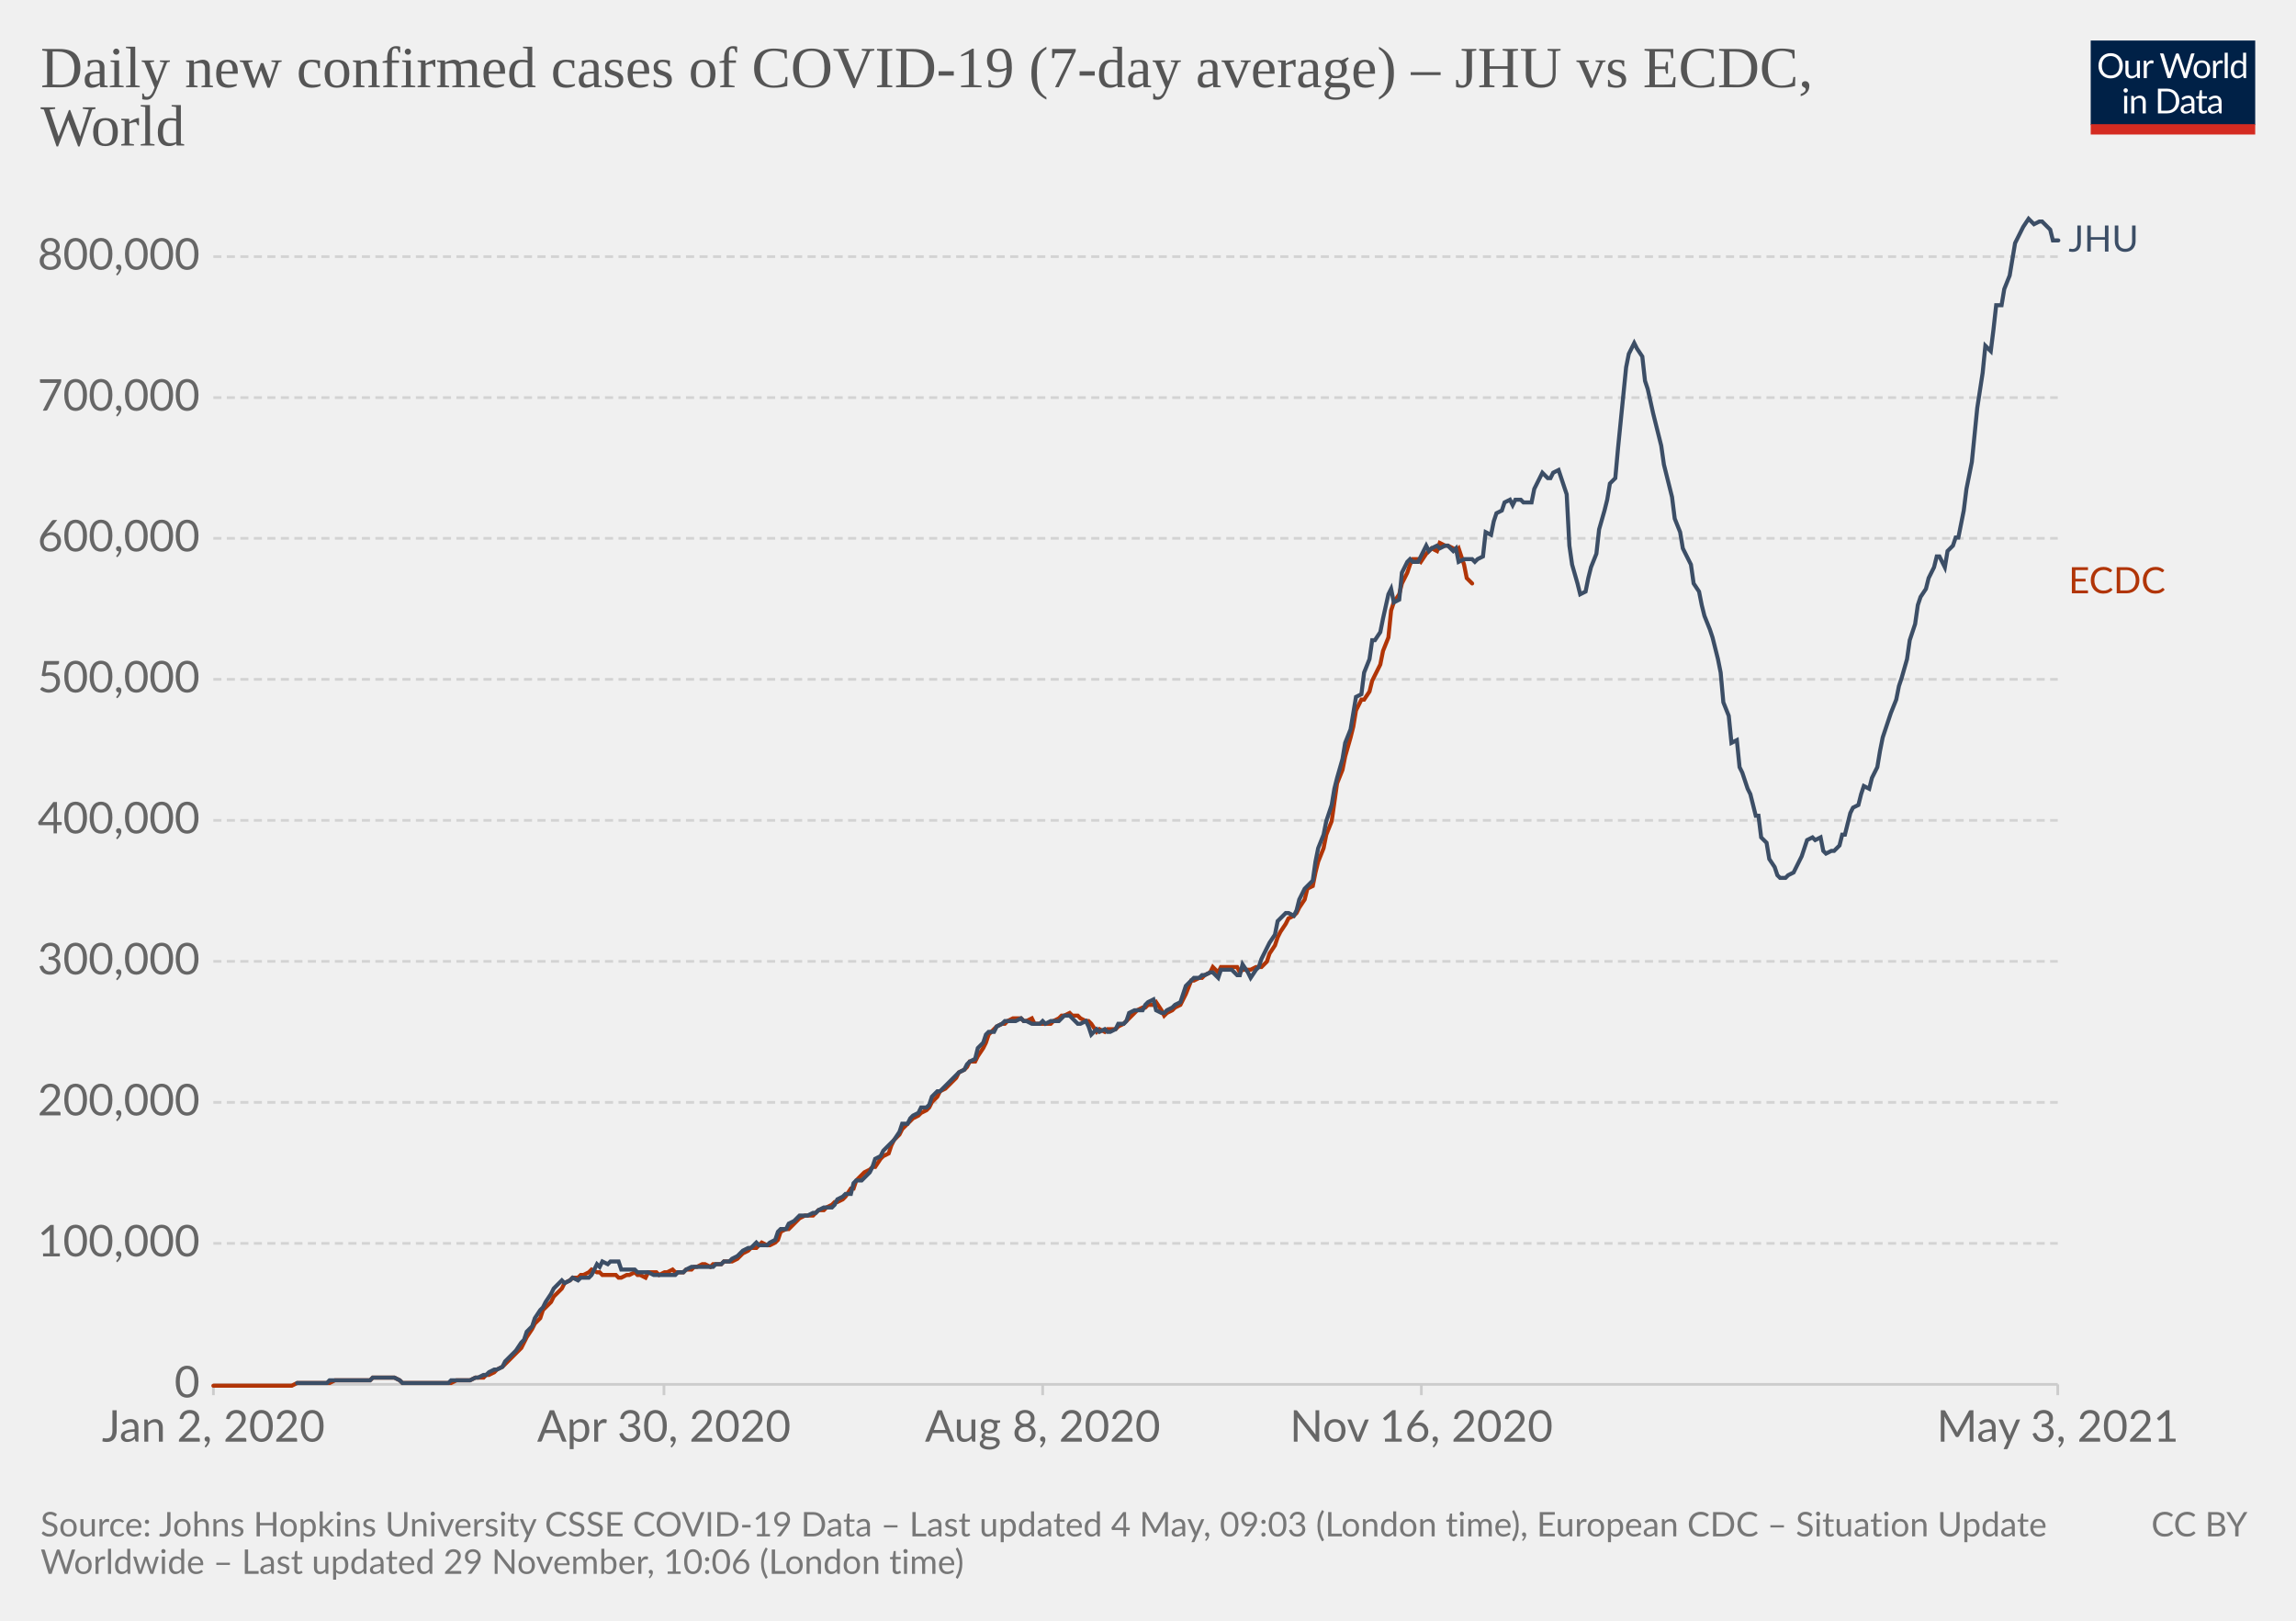
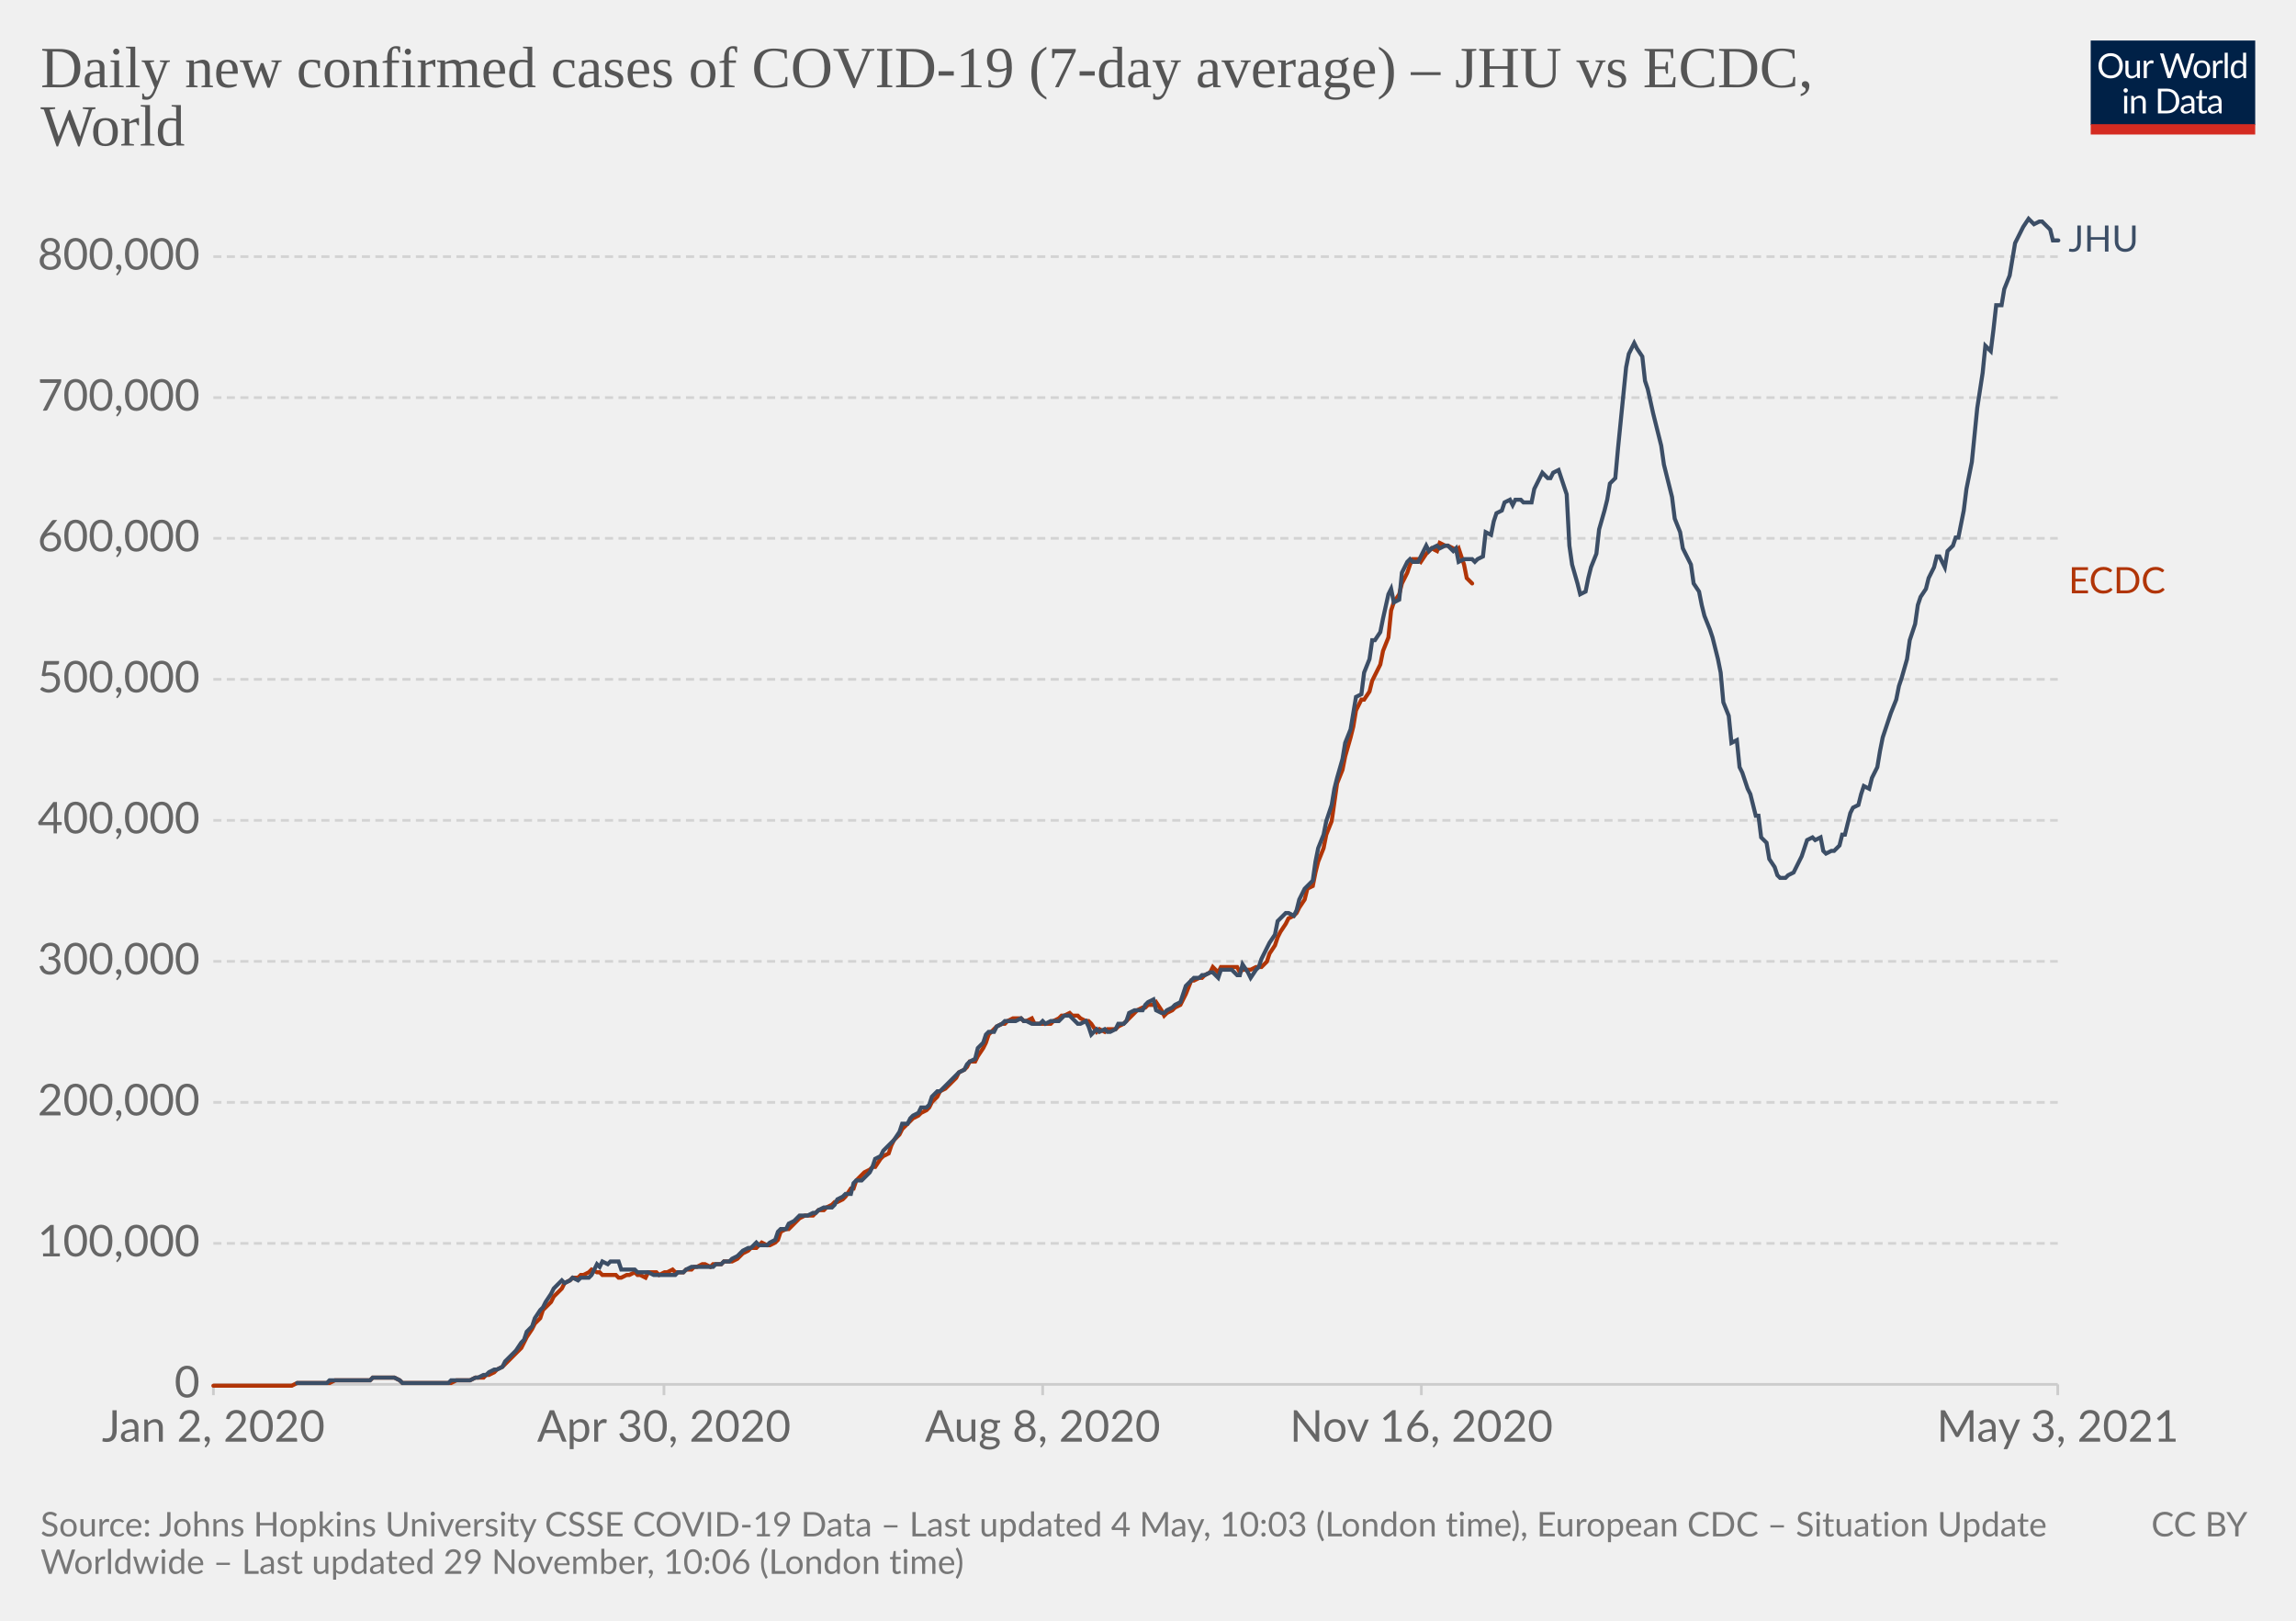
<svg xmlns="http://www.w3.org/2000/svg" version="1.1" style="background-color:#fff;-webkit-font-smoothing:antialiased" width="850" height="600" viewBox="0 0 850 600" font-family="Lato,'Helvetica Neue',Helvetica,Arial,sans-serif" font-size="18" text-rendering="optimizeLegibility">
  <g class="HeaderView">
    <g transform="matrix(.29 0 0 .29 774 15)">
      <svg className="owidLog" width="210" height="120" viewBox="0 0 210 120" fill="none">
        <g clip-path="url(#clip0)">
          <path d="M0 0h210v107.89H0V0z" fill="#002147" />
          <path d="M40.98 32.25c0 2.36-.38 4.53-1.12 6.51a14.26 14.26 0 01-8.1 8.4c-1.9.78-4.02 1.17-6.34 1.17a16.6 16.6 0 01-6.33-1.17 14.31 14.31 0 01-8.08-8.4 18.29 18.29 0 01-1.12-6.51c0-2.36.38-4.53 1.12-6.5.75-1.97 1.8-3.67 3.17-5.1a14.32 14.32 0 014.9-3.34c1.92-.8 4.03-1.19 6.34-1.19 2.32 0 4.43.4 6.34 1.19 1.92.8 3.56 1.9 4.93 3.34a14.87 14.87 0 013.17 5.1 18.1 18.1 0 011.12 6.5zm-4.38 0c0-1.94-.26-3.68-.8-5.22a10.91 10.91 0 00-2.24-3.89 9.68 9.68 0 00-3.52-2.46 11.95 11.95 0 00-4.62-.86c-1.68 0-3.21.28-4.6.86a9.88 9.88 0 00-3.54 2.46 10.91 10.91 0 00-2.24 3.9c-.53 1.53-.8 3.27-.8 5.2 0 1.94.27 3.68.8 5.22a11.17 11.17 0 002.24 3.9 10.01 10.01 0 003.55 2.44c1.38.56 2.9.83 4.6.83s3.24-.27 4.61-.83a9.8 9.8 0 003.52-2.44 11.17 11.17 0 002.25-3.9c.53-1.54.8-3.28.8-5.21zm26.22-6.54V48H60.5c-.56 0-.9-.27-1.05-.81l-.31-2.4a12.45 12.45 0 01-3.26 2.6c-1.2.64-2.58.96-4.13.96-1.22 0-2.3-.2-3.24-.6a6.52 6.52 0 01-2.33-1.7 7.37 7.37 0 01-1.43-2.67c-.3-1.04-.46-2.2-.46-3.45V25.7h3.91v14.22c0 1.68.38 2.99 1.15 3.91.77.93 1.96 1.39 3.54 1.39 1.16 0 2.24-.27 3.23-.82a10.42 10.42 0 002.8-2.28V25.7h3.91zm8.61 4.47a9.94 9.94 0 012.6-3.56 5.64 5.64 0 013.76-1.3c.47 0 .92.05 1.34.15.44.1.83.27 1.17.49l-.3 2.92c-.09.37-.3.55-.66.55-.2 0-.5-.04-.9-.13a6.21 6.21 0 00-3.24.18 4.23 4.23 0 00-1.47.92c-.42.4-.81.9-1.17 1.5-.33.58-.64 1.26-.92 2.02V48H67.7V25.71h2.25c.42 0 .72.08.88.25.16.16.27.44.33.83l.26 3.39zm61.16-13.7L122.75 48h-3.82l-7.99-24.05a21.95 21.95 0 01-.42-1.58 38.36 38.36 0 01-.44 1.58L102.05 48h-3.83L88.4 16.47h3.54c.38 0 .7.1.95.29.26.2.43.43.5.73l6.52 21.9.28 1.28.29 1.46.3-1.46.38-1.27 7.41-21.91c.1-.25.26-.48.51-.69.27-.22.58-.33.95-.33h1.23c.38 0 .69.1.92.29a1.77 1.77 0 01.53.73l7.4 21.9a28.4 28.4 0 01.68 2.62 29.52 29.52 0 01.52-2.61l6.54-21.91a1.31 1.31 0 01.48-.7c.27-.21.58-.32.95-.32h3.32zm9.35 8.88c1.63 0 3.1.27 4.4.82a9.43 9.43 0 015.46 5.94c.5 1.4.74 2.98.74 4.73 0 1.76-.25 3.34-.74 4.75a9.43 9.43 0 01-5.46 5.92c-1.3.52-2.77.79-4.4.79-1.64 0-3.12-.27-4.44-.8a9.42 9.42 0 01-3.35-2.3c-.92-1-1.63-2.2-2.13-3.61-.49-1.41-.73-3-.73-4.75s.24-3.33.73-4.73c.5-1.43 1.2-2.64 2.13-3.63a9.4 9.4 0 013.35-2.31c1.32-.55 2.8-.82 4.44-.82zm0 19.89c2.2 0 3.84-.73 4.93-2.2 1.08-1.48 1.63-3.54 1.63-6.18 0-2.66-.55-4.72-1.63-6.2-1.09-1.49-2.73-2.23-4.93-2.23-1.12 0-2.09.2-2.93.57a5.71 5.71 0 00-2.06 1.65 7.5 7.5 0 00-1.24 2.67c-.26 1.04-.4 2.22-.4 3.54 0 2.64.55 4.7 1.64 6.18 1.1 1.47 2.76 2.2 4.99 2.2zm17.97-15.07a9.94 9.94 0 012.6-3.56 5.64 5.64 0 013.76-1.3c.47 0 .91.05 1.34.15.44.1.83.27 1.16.49l-.28 2.92c-.09.37-.31.55-.66.55-.2 0-.5-.04-.9-.13a6.2 6.2 0 00-3.24.18 4.23 4.23 0 00-1.47.92c-.43.4-.82.9-1.17 1.5a13.1 13.1 0 00-.92 2.02V48h-3.94V25.71h2.24c.43 0 .72.08.88.25.17.16.28.44.33.83l.27 3.39zm15.04-14.59V48h-3.92V15.6h3.92zm19.55 15.43a6.22 6.22 0 00-2.38-2.05 6.7 6.7 0 00-2.86-.6c-2.07 0-3.66.75-4.77 2.23-1.12 1.48-1.68 3.6-1.68 6.33 0 1.46.13 2.7.38 3.74a7.29 7.29 0 001.1 2.56 4.35 4.35 0 001.78 1.45c.7.3 1.5.46 2.4.46 1.29 0 2.41-.3 3.36-.88a9.6 9.6 0 002.67-2.49V31.02zm3.91-15.43V48h-2.33c-.56 0-.9-.27-1.06-.81l-.35-2.71a12.13 12.13 0 01-3.25 2.77 8.28 8.28 0 01-4.23 1.06 7.31 7.31 0 01-6.14-2.9c-.73-.96-1.3-2.15-1.69-3.57a18.35 18.35 0 01.07-9.48 11.29 11.29 0 011.89-3.7 8.7 8.7 0 017.06-3.34 7.96 7.96 0 016.12 2.62V15.59h3.91zM46.61 70.71V93H42.7V70.71h3.91zm.84-7c0 .39-.08.75-.24 1.09a2.81 2.81 0 01-1.52 1.47 2.67 2.67 0 01-2.16 0 2.9 2.9 0 01-1.45-1.47 2.67 2.67 0 010-2.16c.15-.35.35-.65.6-.9.25-.27.53-.47.85-.62a2.67 2.67 0 012.16 0c.35.15.65.35.9.62.27.25.47.55.62.9.16.34.24.7.24 1.08zm7.97 10.24c.49-.54 1-1.04 1.54-1.48a9.85 9.85 0 013.66-1.84 8.96 8.96 0 015.43.35c.94.4 1.72.97 2.33 1.71a7.36 7.36 0 011.43 2.67c.32 1.04.49 2.19.49 3.45V93h-3.94V78.81c0-1.69-.4-3-1.17-3.92-.76-.93-1.93-1.4-3.5-1.4a6.6 6.6 0 00-3.25.83c-1 .56-1.92 1.31-2.77 2.27V93h-3.94V70.71h2.35c.56 0 .9.28 1.04.82l.3 2.42zm57.7 3.3c0 2.36-.37 4.5-1.11 6.44a14.3 14.3 0 01-3.17 4.98 14.1 14.1 0 01-4.93 3.2c-1.9.76-4.02 1.13-6.33 1.13H85.8V61.47h11.77c2.31 0 4.42.39 6.33 1.15a13.8 13.8 0 018.1 8.18 17.75 17.75 0 011.12 6.45zm-4.37 0c0-1.94-.26-3.67-.8-5.2a10.94 10.94 0 00-2.23-3.87 9.57 9.57 0 00-3.53-2.42 12.23 12.23 0 00-4.61-.83h-7.5v24.62h7.5c1.7 0 3.24-.28 4.61-.84a9.7 9.7 0 003.53-2.4 10.94 10.94 0 002.24-3.87c.53-1.53.8-3.26.8-5.2zm19.8 5.72c-1.8.06-3.34.2-4.62.44-1.26.22-2.3.51-3.1.88-.8.36-1.37.8-1.74 1.3-.35.5-.53 1.05-.53 1.67 0 .58.1 1.1.3 1.52a3 3 0 00.76 1.05c.34.27.73.46 1.17.6a6.13 6.13 0 001.45.17 7.28 7.28 0 003.5-.81 11.95 11.95 0 002.82-2.2v-4.62zm-12.65-9.11a12.73 12.73 0 013.98-2.66c1.43-.59 3-.88 4.73-.88 1.25 0 2.36.2 3.33.61a6.81 6.81 0 013.94 4.38c.33 1.04.5 2.19.5 3.43V93h-1.74a1.8 1.8 0 01-.88-.18c-.2-.13-.36-.38-.48-.74l-.44-2.12-1.72 1.46a9.48 9.48 0 01-3.74 1.7c-.69.15-1.46.23-2.3.23-.87 0-1.69-.12-2.45-.35a5.34 5.34 0 01-3.34-2.93 6.64 6.64 0 01-.49-2.64c0-.88.25-1.72.73-2.53a6.33 6.33 0 012.35-2.17c1.09-.63 2.5-1.15 4.25-1.54 1.75-.41 3.89-.65 6.42-.7v-1.75c0-1.73-.37-3.03-1.12-3.91-.75-.9-1.84-1.34-3.28-1.34-.97 0-1.78.12-2.44.37-.64.23-1.2.5-1.7.81l-1.23.82c-.33.23-.67.35-1 .35-.27 0-.5-.07-.69-.2a2.1 2.1 0 01-.48-.53l-.7-1.25zm27.67 19.5c-1.76 0-3.12-.5-4.07-1.48-.94-.98-1.41-2.4-1.41-4.25V74h-2.68a.9.9 0 01-.6-.2c-.16-.14-.24-.36-.24-.66v-1.56l3.65-.46.9-6.89a.9.9 0 01.29-.52.88.88 0 01.62-.22H142v7.67h6.44V74H142v13.38c0 .94.22 1.63.68 2.09.45.45 1.04.68 1.76.68a3.21 3.21 0 001.85-.53l.55-.35c.16-.12.3-.18.41-.18.2 0 .4.13.55.38l1.15 1.87a7.45 7.45 0 01-2.44 1.5 8.53 8.53 0 01-2.95.52zm19.68-10.4c-1.8.07-3.34.21-4.62.45-1.26.22-2.3.51-3.1.88-.8.36-1.37.8-1.74 1.3-.35.5-.53 1.05-.53 1.67 0 .58.1 1.1.3 1.52a2.9 2.9 0 00.76 1.05c.34.27.73.46 1.17.6a6.13 6.13 0 001.45.17 7.3 7.3 0 003.5-.81 12.04 12.04 0 002.82-2.2v-4.62zm-12.65-9.1a12.72 12.72 0 013.99-2.66c1.42-.59 3-.88 4.72-.88 1.25 0 2.36.2 3.33.61a6.81 6.81 0 013.94 4.38c.33 1.04.5 2.19.5 3.43V93h-1.74a1.8 1.8 0 01-.88-.18c-.2-.13-.36-.38-.48-.74l-.44-2.12-1.72 1.46a9.48 9.48 0 01-3.74 1.7c-.69.15-1.46.23-2.3.23-.87 0-1.69-.12-2.45-.35a5.33 5.33 0 01-3.34-2.93 6.62 6.62 0 01-.49-2.64c0-.88.25-1.72.73-2.53a6.33 6.33 0 012.35-2.17c1.09-.63 2.5-1.15 4.25-1.54a31.2 31.2 0 016.42-.7v-1.75c0-1.73-.37-3.03-1.12-3.91-.75-.9-1.84-1.34-3.28-1.34-.97 0-1.78.12-2.44.37-.64.23-1.2.5-1.7.81l-1.22.82c-.34.23-.68.35-1.02.35-.26 0-.49-.07-.68-.2a1.88 1.88 0 01-.48-.53l-.7-1.25zM40.98 32.25c0 2.36-.38 4.53-1.12 6.51a14.26 14.26 0 01-8.1 8.4c-1.9.78-4.02 1.17-6.34 1.17a16.6 16.6 0 01-6.33-1.17 14.31 14.31 0 01-8.08-8.4 18.29 18.29 0 01-1.12-6.51c0-2.36.38-4.53 1.12-6.5.75-1.97 1.8-3.67 3.17-5.1a14.32 14.32 0 014.9-3.34c1.92-.8 4.03-1.19 6.34-1.19 2.32 0 4.43.4 6.34 1.19 1.92.8 3.56 1.9 4.93 3.34a14.87 14.87 0 013.17 5.1 18.1 18.1 0 011.12 6.5zm-4.38 0c0-1.94-.26-3.68-.8-5.22a10.91 10.91 0 00-2.24-3.89 9.68 9.68 0 00-3.52-2.46 11.95 11.95 0 00-4.62-.86c-1.68 0-3.21.28-4.6.86a9.88 9.88 0 00-3.54 2.46 10.91 10.91 0 00-2.24 3.9c-.53 1.53-.8 3.27-.8 5.2 0 1.94.27 3.68.8 5.22a11.17 11.17 0 002.24 3.9 10.01 10.01 0 003.55 2.44c1.38.56 2.9.83 4.6.83s3.24-.27 4.61-.83a9.8 9.8 0 003.52-2.44 11.17 11.17 0 002.25-3.9c.53-1.54.8-3.28.8-5.21zm26.22-6.54V48H60.5c-.56 0-.9-.27-1.05-.81l-.31-2.4a12.45 12.45 0 01-3.26 2.6c-1.2.64-2.58.96-4.13.96-1.22 0-2.3-.2-3.24-.6a6.52 6.52 0 01-2.33-1.7 7.37 7.37 0 01-1.43-2.67c-.3-1.04-.46-2.2-.46-3.45V25.7h3.91v14.22c0 1.68.38 2.99 1.15 3.91.77.93 1.96 1.39 3.54 1.39 1.16 0 2.24-.27 3.23-.82a10.42 10.42 0 002.8-2.28V25.7h3.91zm8.61 4.47a9.94 9.94 0 012.6-3.56 5.64 5.64 0 013.76-1.3c.47 0 .92.05 1.34.15.44.1.83.27 1.17.49l-.3 2.92c-.09.37-.3.55-.66.55-.2 0-.5-.04-.9-.13a6.21 6.21 0 00-3.24.18 4.23 4.23 0 00-1.47.92c-.42.4-.81.9-1.17 1.5-.33.58-.64 1.26-.92 2.02V48H67.7V25.71h2.25c.42 0 .72.08.88.25.16.16.27.44.33.83l.26 3.39zm61.16-13.7L122.75 48h-3.82l-7.99-24.05a21.95 21.95 0 01-.42-1.58 38.36 38.36 0 01-.44 1.58L102.05 48h-3.83L88.4 16.47h3.54c.38 0 .7.1.95.29.26.2.43.43.5.73l6.52 21.9.28 1.28.29 1.46.3-1.46.38-1.27 7.41-21.91c.1-.25.26-.48.51-.69.27-.22.58-.33.95-.33h1.23c.38 0 .69.1.92.29a1.77 1.77 0 01.53.73l7.4 21.9a28.4 28.4 0 01.68 2.62 29.52 29.52 0 01.52-2.61l6.54-21.91a1.31 1.31 0 01.48-.7c.27-.21.58-.32.95-.32h3.32zm9.35 8.88c1.63 0 3.1.27 4.4.82a9.43 9.43 0 015.46 5.94c.5 1.4.74 2.98.74 4.73 0 1.76-.25 3.34-.74 4.75a9.43 9.43 0 01-5.46 5.92c-1.3.52-2.77.79-4.4.79-1.64 0-3.12-.27-4.44-.8a9.42 9.42 0 01-3.35-2.3c-.92-1-1.63-2.2-2.13-3.61-.49-1.41-.73-3-.73-4.75s.24-3.33.73-4.73c.5-1.43 1.2-2.64 2.13-3.63a9.4 9.4 0 013.35-2.31c1.32-.55 2.8-.82 4.44-.82zm0 19.89c2.2 0 3.84-.73 4.93-2.2 1.08-1.48 1.63-3.54 1.63-6.18 0-2.66-.55-4.72-1.63-6.2-1.09-1.49-2.73-2.23-4.93-2.23-1.12 0-2.09.2-2.93.57a5.71 5.71 0 00-2.06 1.65 7.5 7.5 0 00-1.24 2.67c-.26 1.04-.4 2.22-.4 3.54 0 2.64.55 4.7 1.64 6.18 1.1 1.47 2.76 2.2 4.99 2.2zm17.97-15.07a9.94 9.94 0 012.6-3.56 5.64 5.64 0 013.76-1.3c.47 0 .91.05 1.34.15.44.1.83.27 1.16.49l-.28 2.92c-.09.37-.31.55-.66.55-.2 0-.5-.04-.9-.13a6.2 6.2 0 00-3.24.18 4.23 4.23 0 00-1.47.92c-.43.4-.82.9-1.17 1.5a13.1 13.1 0 00-.92 2.02V48h-3.94V25.71h2.24c.43 0 .72.08.88.25.17.16.28.44.33.83l.27 3.39zm15.04-14.59V48h-3.92V15.6h3.92zm19.55 15.43a6.22 6.22 0 00-2.38-2.05 6.7 6.7 0 00-2.86-.6c-2.07 0-3.66.75-4.77 2.23-1.12 1.48-1.68 3.6-1.68 6.33 0 1.46.13 2.7.38 3.74a7.29 7.29 0 001.1 2.56 4.35 4.35 0 001.78 1.45c.7.3 1.5.46 2.4.46 1.29 0 2.41-.3 3.36-.88a9.6 9.6 0 002.67-2.49V31.02zm3.91-15.43V48h-2.33c-.56 0-.9-.27-1.06-.81l-.35-2.71a12.13 12.13 0 01-3.25 2.77 8.28 8.28 0 01-4.23 1.06 7.31 7.31 0 01-6.14-2.9c-.73-.96-1.3-2.15-1.69-3.57a18.35 18.35 0 01.07-9.48 11.29 11.29 0 011.89-3.7 8.7 8.7 0 017.06-3.34 7.96 7.96 0 016.12 2.62V15.59h3.91zM46.61 70.71V93H42.7V70.71h3.91zm.84-7c0 .39-.08.75-.24 1.09a2.81 2.81 0 01-1.52 1.47 2.67 2.67 0 01-2.16 0 2.9 2.9 0 01-1.45-1.47 2.67 2.67 0 010-2.16c.15-.35.35-.65.6-.9.25-.27.53-.47.85-.62a2.67 2.67 0 012.16 0c.35.15.65.35.9.62.27.25.47.55.62.9.16.34.24.7.24 1.08zm7.97 10.24c.49-.54 1-1.04 1.54-1.48a9.85 9.85 0 013.66-1.84 8.96 8.96 0 015.43.35c.94.4 1.72.97 2.33 1.71a7.36 7.36 0 011.43 2.67c.32 1.04.49 2.19.49 3.45V93h-3.94V78.81c0-1.69-.4-3-1.17-3.92-.76-.93-1.93-1.4-3.5-1.4a6.6 6.6 0 00-3.25.83c-1 .56-1.92 1.31-2.77 2.27V93h-3.94V70.71h2.35c.56 0 .9.28 1.04.82l.3 2.42zm57.7 3.3c0 2.36-.37 4.5-1.11 6.44a14.3 14.3 0 01-3.17 4.98 14.1 14.1 0 01-4.93 3.2c-1.9.76-4.02 1.13-6.33 1.13H85.8V61.47h11.77c2.31 0 4.42.39 6.33 1.15a13.8 13.8 0 018.1 8.18 17.75 17.75 0 011.12 6.45zm-4.37 0c0-1.94-.26-3.67-.8-5.2a10.94 10.94 0 00-2.23-3.87 9.57 9.57 0 00-3.53-2.42 12.23 12.23 0 00-4.61-.83h-7.5v24.62h7.5c1.7 0 3.24-.28 4.61-.84a9.7 9.7 0 003.53-2.4 10.94 10.94 0 002.24-3.87c.53-1.53.8-3.26.8-5.2zm19.8 5.72c-1.8.06-3.34.2-4.62.44-1.26.22-2.3.51-3.1.88-.8.36-1.37.8-1.74 1.3-.35.5-.53 1.05-.53 1.67 0 .58.1 1.1.3 1.52a3 3 0 00.76 1.05c.34.27.73.46 1.17.6a6.13 6.13 0 001.45.17 7.28 7.28 0 003.5-.81 11.95 11.95 0 002.82-2.2v-4.62zm-12.65-9.11a12.73 12.73 0 013.98-2.66c1.43-.59 3-.88 4.73-.88 1.25 0 2.36.2 3.33.61a6.81 6.81 0 013.94 4.38c.33 1.04.5 2.19.5 3.43V93h-1.74a1.8 1.8 0 01-.88-.18c-.2-.13-.36-.38-.48-.74l-.44-2.12-1.72 1.46a9.48 9.48 0 01-3.74 1.7c-.69.15-1.46.23-2.3.23-.87 0-1.69-.12-2.45-.35a5.34 5.34 0 01-3.34-2.93 6.64 6.64 0 01-.49-2.64c0-.88.25-1.72.73-2.53a6.33 6.33 0 012.35-2.17c1.09-.63 2.5-1.15 4.25-1.54 1.75-.41 3.89-.65 6.42-.7v-1.75c0-1.73-.37-3.03-1.12-3.91-.75-.9-1.84-1.34-3.28-1.34-.97 0-1.78.12-2.44.37-.64.23-1.2.5-1.7.81l-1.23.82c-.33.23-.67.35-1 .35-.27 0-.5-.07-.69-.2a2.1 2.1 0 01-.48-.53l-.7-1.25zm27.67 19.5c-1.76 0-3.12-.5-4.07-1.48-.94-.98-1.41-2.4-1.41-4.25V74h-2.68a.9.9 0 01-.6-.2c-.16-.14-.24-.36-.24-.66v-1.56l3.65-.46.9-6.89a.9.9 0 01.29-.52.88.88 0 01.62-.22H142v7.67h6.44V74H142v13.38c0 .94.22 1.63.68 2.09.45.45 1.04.68 1.76.68a3.21 3.21 0 001.85-.53l.55-.35c.16-.12.3-.18.41-.18.2 0 .4.13.55.38l1.15 1.87a7.45 7.45 0 01-2.44 1.5 8.53 8.53 0 01-2.95.52zm19.68-10.4c-1.8.07-3.34.21-4.62.45-1.26.22-2.3.51-3.1.88-.8.36-1.37.8-1.74 1.3-.35.5-.53 1.05-.53 1.67 0 .58.1 1.1.3 1.52a2.9 2.9 0 00.76 1.05c.34.27.73.46 1.17.6a6.13 6.13 0 001.45.17 7.3 7.3 0 003.5-.81 12.04 12.04 0 002.82-2.2v-4.62zm-12.65-9.1a12.72 12.72 0 013.99-2.66c1.42-.59 3-.88 4.72-.88 1.25 0 2.36.2 3.33.61a6.81 6.81 0 013.94 4.38c.33 1.04.5 2.19.5 3.43V93h-1.74a1.8 1.8 0 01-.88-.18c-.2-.13-.36-.38-.48-.74l-.44-2.12-1.72 1.46a9.48 9.48 0 01-3.74 1.7c-.69.15-1.46.23-2.3.23-.87 0-1.69-.12-2.45-.35a5.33 5.33 0 01-3.34-2.93 6.62 6.62 0 01-.49-2.64c0-.88.25-1.72.73-2.53a6.33 6.33 0 012.35-2.17c1.09-.63 2.5-1.15 4.25-1.54a31.2 31.2 0 016.42-.7v-1.75c0-1.73-.37-3.03-1.12-3.91-.75-.9-1.84-1.34-3.28-1.34-.97 0-1.78.12-2.44.37-.64.23-1.2.5-1.7.81l-1.22.82c-.34.23-.68.35-1.02.35-.26 0-.49-.07-.68-.2a1.88 1.88 0 01-.48-.53l-.7-1.25zM40.98 32.25c0 2.36-.38 4.53-1.12 6.51a14.26 14.26 0 01-8.1 8.4c-1.9.78-4.02 1.17-6.34 1.17a16.6 16.6 0 01-6.33-1.17 14.31 14.31 0 01-8.08-8.4 18.29 18.29 0 01-1.12-6.51c0-2.36.38-4.53 1.12-6.5.75-1.97 1.8-3.67 3.17-5.1a14.32 14.32 0 014.9-3.34c1.92-.8 4.03-1.19 6.34-1.19 2.32 0 4.43.4 6.34 1.19 1.92.8 3.56 1.9 4.93 3.34a14.87 14.87 0 013.17 5.1 18.1 18.1 0 011.12 6.5zm-4.38 0c0-1.94-.26-3.68-.8-5.22a10.91 10.91 0 00-2.24-3.89 9.68 9.68 0 00-3.52-2.46 11.95 11.95 0 00-4.62-.86c-1.68 0-3.21.28-4.6.86a9.88 9.88 0 00-3.54 2.46 10.91 10.91 0 00-2.24 3.9c-.53 1.53-.8 3.27-.8 5.2 0 1.94.27 3.68.8 5.22a11.17 11.17 0 002.24 3.9 10.01 10.01 0 003.55 2.44c1.38.56 2.9.83 4.6.83s3.24-.27 4.61-.83a9.8 9.8 0 003.52-2.44 11.17 11.17 0 002.25-3.9c.53-1.54.8-3.28.8-5.21zm26.22-6.54V48H60.5c-.56 0-.9-.27-1.05-.81l-.31-2.4a12.45 12.45 0 01-3.26 2.6c-1.2.64-2.58.96-4.13.96-1.22 0-2.3-.2-3.24-.6a6.52 6.52 0 01-2.33-1.7 7.37 7.37 0 01-1.43-2.67c-.3-1.04-.46-2.2-.46-3.45V25.7h3.91v14.22c0 1.68.38 2.99 1.15 3.91.77.93 1.96 1.39 3.54 1.39 1.16 0 2.24-.27 3.23-.82a10.42 10.42 0 002.8-2.28V25.7h3.91zm8.61 4.47a9.94 9.94 0 012.6-3.56 5.64 5.64 0 013.76-1.3c.47 0 .92.05 1.34.15.44.1.83.27 1.17.49l-.3 2.92c-.09.37-.3.55-.66.55-.2 0-.5-.04-.9-.13a6.21 6.21 0 00-3.24.18 4.23 4.23 0 00-1.47.92c-.42.4-.81.9-1.17 1.5-.33.58-.64 1.26-.92 2.02V48H67.7V25.71h2.25c.42 0 .72.08.88.25.16.16.27.44.33.83l.26 3.39zm61.16-13.7L122.75 48h-3.82l-7.99-24.05a21.95 21.95 0 01-.42-1.58 38.36 38.36 0 01-.44 1.58L102.05 48h-3.83L88.4 16.47h3.54c.38 0 .7.1.95.29.26.2.43.43.5.73l6.52 21.9.28 1.28.29 1.46.3-1.46.38-1.27 7.41-21.91c.1-.25.26-.48.51-.69.27-.22.58-.33.95-.33h1.23c.38 0 .69.1.92.29a1.77 1.77 0 01.53.73l7.4 21.9a28.4 28.4 0 01.68 2.62 29.52 29.52 0 01.52-2.61l6.54-21.91a1.31 1.31 0 01.48-.7c.27-.21.58-.32.95-.32h3.32zm9.35 8.88c1.63 0 3.1.27 4.4.82a9.43 9.43 0 015.46 5.94c.5 1.4.74 2.98.74 4.73 0 1.76-.25 3.34-.74 4.75a9.43 9.43 0 01-5.46 5.92c-1.3.52-2.77.79-4.4.79-1.64 0-3.12-.27-4.44-.8a9.42 9.42 0 01-3.35-2.3c-.92-1-1.63-2.2-2.13-3.61-.49-1.41-.73-3-.73-4.75s.24-3.33.73-4.73c.5-1.43 1.2-2.64 2.13-3.63a9.4 9.4 0 013.35-2.31c1.32-.55 2.8-.82 4.44-.82zm0 19.89c2.2 0 3.84-.73 4.93-2.2 1.08-1.48 1.63-3.54 1.63-6.18 0-2.66-.55-4.72-1.63-6.2-1.09-1.49-2.73-2.23-4.93-2.23-1.12 0-2.09.2-2.93.57a5.71 5.71 0 00-2.06 1.65 7.5 7.5 0 00-1.24 2.67c-.26 1.04-.4 2.22-.4 3.54 0 2.64.55 4.7 1.64 6.18 1.1 1.47 2.76 2.2 4.99 2.2zm17.97-15.07a9.94 9.94 0 012.6-3.56 5.64 5.64 0 013.76-1.3c.47 0 .91.05 1.34.15.44.1.83.27 1.16.49l-.28 2.92c-.09.37-.31.55-.66.55-.2 0-.5-.04-.9-.13a6.2 6.2 0 00-3.24.18 4.23 4.23 0 00-1.47.92c-.43.4-.82.9-1.17 1.5a13.1 13.1 0 00-.92 2.02V48h-3.94V25.71h2.24c.43 0 .72.08.88.25.17.16.28.44.33.83l.27 3.39zm15.04-14.59V48h-3.92V15.6h3.92zm19.55 15.43a6.22 6.22 0 00-2.38-2.05 6.7 6.7 0 00-2.86-.6c-2.07 0-3.66.75-4.77 2.23-1.12 1.48-1.68 3.6-1.68 6.33 0 1.46.13 2.7.38 3.74a7.29 7.29 0 001.1 2.56 4.35 4.35 0 001.78 1.45c.7.3 1.5.46 2.4.46 1.29 0 2.41-.3 3.36-.88a9.6 9.6 0 002.67-2.49V31.02zm3.91-15.43V48h-2.33c-.56 0-.9-.27-1.06-.81l-.35-2.71a12.13 12.13 0 01-3.25 2.77 8.28 8.28 0 01-4.23 1.06 7.31 7.31 0 01-6.14-2.9c-.73-.96-1.3-2.15-1.69-3.57a18.35 18.35 0 01.07-9.48 11.29 11.29 0 011.89-3.7 8.7 8.7 0 017.06-3.34 7.96 7.96 0 016.12 2.62V15.59h3.91zM46.61 70.71V93H42.7V70.71h3.91zm.84-7c0 .39-.08.75-.24 1.09a2.81 2.81 0 01-1.52 1.47 2.67 2.67 0 01-2.16 0 2.9 2.9 0 01-1.45-1.47 2.67 2.67 0 010-2.16c.15-.35.35-.65.6-.9.25-.27.53-.47.85-.62a2.67 2.67 0 012.16 0c.35.15.65.35.9.62.27.25.47.55.62.9.16.34.24.7.24 1.08zm7.97 10.24c.49-.54 1-1.04 1.54-1.48a9.85 9.85 0 013.66-1.84 8.96 8.96 0 015.43.35c.94.4 1.72.97 2.33 1.71a7.36 7.36 0 011.43 2.67c.32 1.04.49 2.19.49 3.45V93h-3.94V78.81c0-1.69-.4-3-1.17-3.92-.76-.93-1.93-1.4-3.5-1.4a6.6 6.6 0 00-3.25.83c-1 .56-1.92 1.31-2.77 2.27V93h-3.94V70.71h2.35c.56 0 .9.28 1.04.82l.3 2.42zm57.7 3.3c0 2.36-.37 4.5-1.11 6.44a14.3 14.3 0 01-3.17 4.98 14.1 14.1 0 01-4.93 3.2c-1.9.76-4.02 1.13-6.33 1.13H85.8V61.47h11.77c2.31 0 4.42.39 6.33 1.15a13.8 13.8 0 018.1 8.18 17.75 17.75 0 011.12 6.45zm-4.37 0c0-1.94-.26-3.67-.8-5.2a10.94 10.94 0 00-2.23-3.87 9.57 9.57 0 00-3.53-2.42 12.23 12.23 0 00-4.61-.83h-7.5v24.62h7.5c1.7 0 3.24-.28 4.61-.84a9.7 9.7 0 003.53-2.4 10.94 10.94 0 002.24-3.87c.53-1.53.8-3.26.8-5.2zm19.8 5.72c-1.8.06-3.34.2-4.62.44-1.26.22-2.3.51-3.1.88-.8.36-1.37.8-1.74 1.3-.35.5-.53 1.05-.53 1.67 0 .58.1 1.1.3 1.52a3 3 0 00.76 1.05c.34.27.73.46 1.17.6a6.13 6.13 0 001.45.17 7.28 7.28 0 003.5-.81 11.95 11.95 0 002.82-2.2v-4.62zm-12.65-9.11a12.73 12.73 0 013.98-2.66c1.43-.59 3-.88 4.73-.88 1.25 0 2.36.2 3.33.61a6.81 6.81 0 013.94 4.38c.33 1.04.5 2.19.5 3.43V93h-1.74a1.8 1.8 0 01-.88-.18c-.2-.13-.36-.38-.48-.74l-.44-2.12-1.72 1.46a9.48 9.48 0 01-3.74 1.7c-.69.15-1.46.23-2.3.23-.87 0-1.69-.12-2.45-.35a5.34 5.34 0 01-3.34-2.93 6.64 6.64 0 01-.49-2.64c0-.88.25-1.72.73-2.53a6.33 6.33 0 012.35-2.17c1.09-.63 2.5-1.15 4.25-1.54 1.75-.41 3.89-.65 6.42-.7v-1.75c0-1.73-.37-3.03-1.12-3.91-.75-.9-1.84-1.34-3.28-1.34-.97 0-1.78.12-2.44.37-.64.23-1.2.5-1.7.81l-1.23.82c-.33.23-.67.35-1 .35-.27 0-.5-.07-.69-.2a2.1 2.1 0 01-.48-.53l-.7-1.25zm27.67 19.5c-1.76 0-3.12-.5-4.07-1.48-.94-.98-1.41-2.4-1.41-4.25V74h-2.68a.9.9 0 01-.6-.2c-.16-.14-.24-.36-.24-.66v-1.56l3.65-.46.9-6.89a.9.9 0 01.29-.52.88.88 0 01.62-.22H142v7.67h6.44V74H142v13.38c0 .94.22 1.63.68 2.09.45.45 1.04.68 1.76.68a3.21 3.21 0 001.85-.53l.55-.35c.16-.12.3-.18.41-.18.2 0 .4.13.55.38l1.15 1.87a7.45 7.45 0 01-2.44 1.5 8.53 8.53 0 01-2.95.52zm19.68-10.4c-1.8.07-3.34.21-4.62.45-1.26.22-2.3.51-3.1.88-.8.36-1.37.8-1.74 1.3-.35.5-.53 1.05-.53 1.67 0 .58.1 1.1.3 1.52a2.9 2.9 0 00.76 1.05c.34.27.73.46 1.17.6a6.13 6.13 0 001.45.17 7.3 7.3 0 003.5-.81 12.04 12.04 0 002.82-2.2v-4.62zm-12.65-9.1a12.72 12.72 0 013.99-2.66c1.42-.59 3-.88 4.72-.88 1.25 0 2.36.2 3.33.61a6.81 6.81 0 013.94 4.38c.33 1.04.5 2.19.5 3.43V93h-1.74a1.8 1.8 0 01-.88-.18c-.2-.13-.36-.38-.48-.74l-.44-2.12-1.72 1.46a9.48 9.48 0 01-3.74 1.7c-.69.15-1.46.23-2.3.23-.87 0-1.69-.12-2.45-.35a5.33 5.33 0 01-3.34-2.93 6.62 6.62 0 01-.49-2.64c0-.88.25-1.72.73-2.53a6.33 6.33 0 012.35-2.17c1.09-.63 2.5-1.15 4.25-1.54a31.2 31.2 0 016.42-.7v-1.75c0-1.73-.37-3.03-1.12-3.91-.75-.9-1.84-1.34-3.28-1.34-.97 0-1.78.12-2.44.37-.64.23-1.2.5-1.7.81l-1.22.82c-.34.23-.68.35-1.02.35-.26 0-.49-.07-.68-.2a1.88 1.88 0 01-.48-.53l-.7-1.25z" fill="#fff" />
          <path fill="#D42B21" d="M0 106.79h210V120H0z" />
        </g>
        <defs>
          <clipPath id="clip0">
            <path fill="#fff" d="M0 0h210v120H0z" />
          </clipPath>
        </defs>
      </svg>
    </g>
    <a href="https://ourworldindata.org/grapher/daily-covid-cases-jhu-ecdc?country=~OWID_WRL" target="_blank" rel="noopener" font-family="&quot;Playfair Display&quot;,Georgia,&quot;Times New Roman&quot;,serif">
      <text font-size="21.6" x="15" y="32.3" fill="#555">
        <tspan x="15" y="32.28">Daily new confirmed cases of COVID-19 (7-day average) – JHU vs ECDC,</tspan>
        <tspan x="15" y="53.88">World</tspan>
      </text>
    </a>
  </g>
  <g class="LineChart">
    <defs>
      <clipPath id="a">
        <path d="M68.97 63.2h830v905h-830z" />
      </clipPath>
    </defs>
    <g class="DualAxisView">
      <g class="HorizontalAxis">
        <path stroke="#ccc" d="M79 512.5v4M245.8 512.5v4M386 512.5v4M526.2 512.5v4M761.8 512.5v4" />
        <text x="79" y="533.7" fill="#666" text-anchor="middle" font-size="16.2">Jan 2, 2020</text>
        <text x="245.8" y="533.7" fill="#666" text-anchor="middle" font-size="16.2">Apr 30, 2020</text>
        <text x="386" y="533.7" fill="#666" text-anchor="middle" font-size="16.2">Aug 8, 2020</text>
        <text x="526.2" y="533.7" fill="#666" text-anchor="middle" font-size="16.2">Nov 16, 2020</text>
        <text x="761.8" y="533.7" fill="#666" text-anchor="middle" font-size="16.2">May 3, 2021</text>
      </g>
      <g class="VerticalAxis" fill="#666" dominant-baseline="middle" text-anchor="end" font-size="16.2">
        <text x="73.97" y="512.5">0</text>
        <text x="73.97" y="460.3">100,000</text>
        <text x="73.97" y="408.1">200,000</text>
        <text x="73.97" y="355.9">300,000</text>
        <text x="73.97" y="303.7">400,000</text>
        <text x="73.97" y="251.5">500,000</text>
        <text x="73.97" y="199.3">600,000</text>
        <text x="73.97" y="147.2">700,000</text>
        <text x="73.97" y="95">800,000</text>
      </g>
      <g class="AxisGridLines horizontalLines">
        <path stroke="#ccc" d="M78.97 512.5h682.82" />
        <path stroke="#d3d3d3" stroke-dasharray="3,2" d="M78.97 460.3h682.82M78.97 408.1h682.82M78.97 355.9h682.82M78.97 303.7h682.82M78.97 251.5h682.82M78.97 199.3h682.82M78.97 147.2h682.82M78.97 95h682.82" />
      </g>
    </g>
    <g clip-path="url(#a)">
      <g class="LineLabels" cursor="default">
        <g class="legendMark">
          <text font-size="13.5" x="765.8" y="93.1" fill="#3C4E66">
            <tspan x="765.79" y="93.15">JHU</tspan>
          </text>
        </g>
        <g class="legendMark">
          <text font-size="13.5" x="765.8" y="219.7" fill="#B13507">
            <tspan x="765.79" y="219.65">ECDC</tspan>
          </text>
        </g>
      </g>
      <g class="Lines">
        <g>
          <path stroke-linecap="round" stroke="#ddd" d="M79 513h29l2-1h12l2-1h13l1-1h8l2 1 1 1h18l2-1h5l2-1h3l1-1h1l2-1 1-1 2-1 1-1 1-1 2-2 1-1 2-2 1-2 1-2 2-3 1-2 2-2 1-3 1-1 2-2 1-2 2-2 1-1 1-2 2-1 1-1h2l1-1h1l2-1 1-1 2 1h1l1 1h5l1 1h1l2-1h1l2-1 1 1h1l2 1 1-2h3l1 1 2-1h1l2-1 1 1h3l1-1h2l1-1h1l2-1h1l2 1 1-1h3l1-1h3l2-1 1-1 1-1 2-1 1-1h2l1-1 1-1 2 1h1l2-1 1-1 1-3 2-1h1l2-2 1-1 1-1 2-1h3l1-1 1-1h2l1-1 2-1 1-1h1l2-1 1-1 2-3h1l1-3 2-2 1-1 2-1 1-1h1l2-3 1-1 2-1 1-3 1-2 2-2 1-2 2-2 1-1 1-1 2-1 1-1 2-1 1-1 1-2 2-2 1-2 2-1 1-1 1-1 2-2 1-2 2-1 1-1 1-2h2l1-2 2-3 1-2 1-3 2-2 1-1 2-1h1l1-1 2-1h3l1 1h1l2-1 1 2h6l1-1 2-1 1-1h1l2-1 1 1h2l1 1 2 1h1l1 1 2 3 1-1 2 1 1-1h3l1-1 2-1 1-1 1-1 2-2 1-1 2-1h1l1-1h2l1-1 2 3 1 2 1-1 2-1 1-1 2-1 1-2 1-2 2-5h1l2-1h1l1-1 2-1 1-2 2 2 1-2h6l1 2 1-1h3l2-1h2l2-2 1-3 2-3 1-3 1-2 2-3 1-2 2-1 1-1 1-2 2-3 1-4 2-1 1-5 1-4 2-5 1-5 2-5 1-7 1-7 2-5 1-5 2-7 1-4 1-6 2-4h1l2-3 1-4 1-2 2-4 1-5 2-5 1-10 1-3 2-3 1-4 2-4 1-3 1-2h2l1 1 2-3 1-1 1-1 2 1 1-3 2 1h1l2 1 1 1 1-1 2 6 1 5 2 2" fill="none" stroke-width="1" />
        </g>
        <g>
          <path stroke-linecap="round" stroke="#ddd" d="M110 512h11l1-1h15l1-1h8l2 1 1 1h17l1-1h7l2-1h1l2-1h1l1-1 2-1h1l2-1 1-2 1-1 2-2 1-1 2-3 1-1 1-3 2-2 1-3 2-3 1-1 1-2 2-3 1-2 2-2 1-1 1 1 2-1 1-1 2 1 1-1h3l1-1 2-4 1 1 1-2 2 1 1-1h3l1 3h5l1 1h4l2 1h8l1-1h2l1-1 2-1h8l1-1h2l1-1h2l1-1 2-1 1-1 1-1 2-1h1l2-2 1 1h3l1-1 2-1 1-3 1-1h2l1-2 2-1 1-1 1-1h3l2-1h1l1-1 2-1h3l1-1 1-2 2-1 1-1h2l1-4 1-1h2l1-1 2-2 1-2 1-3 2-1 1-2 2-2 1-1 1-1 2-3 1-3h2l1-2 1-1 2-1 1-2h2l1-1 1-3 2-2h1l2-2 1-1 1-1 2-2 1-1 2-1 1-2 1-1 2-1 1-4 2-2 1-3 1-1h2l1-2 2-1 1-1h4l2-1 1 1h1l2 1h3l1-1 1 1 2-1h3l1-1 1-1h2l1 1 2 2h1l2-1 1 2 1 3 2-2 1 1 2-1 1 1h1l2-1 1-2h2l1-1 1-3 2-1h3l1-2 1-1 2-1 1 4 2 1h1l1-1 2-1 1-1 2-1 1-3 1-3 2-2 1-1h2l1-1h1l2-1h1l2 2 1-3h4l2 2h1l1-4 2 3 1 2 2-3 1-1 1-3 2-4 1-2 2-3 1-5 1-1 2-2h1l2 1 1-2 1-4 2-4 1-1 2-2 1-7 1-5 2-5 1-5 2-6 1-6 1-4 2-7 1-6 2-5 1-6 1-6 2-1 1-8 2-5 1-7h1l2-3 1-5 2-9 1-2 1 5 2-1 1-10 2-4 1-1 1 1h2l1-2 2-4 1 2 1-1 2-1 1 1 2-1h1l2 2 1-1 1 5 2-1h3l1 1 1-1 2-1 1-9 2 1 1-5 1-3 2-1 1-3 2-1 1 2 1-2h2l1 1h3l1-5 2-4 1-2 2 2h1l1-2 2-1 1 3 2 6 1 19 1 7 2 7 1 4 2-1 1-5 1-4 2-5 1-9 2-7 1-4 1-6 2-2 1-11 2-20 1-10 1-5 2-4 1 2 2 3 1 9 1 3 2 9 1 4 2 8 1 7 1 4 2 8 1 8 2 5 1 6 1 2 2 4 1 7 2 3 1 5 1 4 2 5 1 3 2 8 1 5 1 11 2 5 1 10 2-1 1 10 1 2 2 6 1 2 2 8h1l1 8 2 2 1 6 2 3 1 3 1 1h2l1-1 2-1 1-2 2-4 1-3 1-3 2-1 1 1 2-1 1 5 1 1 2-1h1l2-2 1-4h1l2-8 1-2 2-1 1-4 1-3 2 1 1-4 2-4 1-6 1-5 2-6 1-3 2-5 1-5 1-3 2-7 1-7 2-6 1-7 1-3 2-3 1-4 2-4 1-4h1l2 4 1-6 2-2 1-3h1l2-10 1-8 2-10 1-10 1-10 2-13 1-10 2 2 1-8 1-9h2l1-6 2-5 1-6 1-6 2-4 1-2 2-3 1 1 1 1 2-1h1l2 2 1 1 1 4h2" fill="none" stroke-width="1" />
        </g>
        <g>
          <path stroke="#B13507" stroke-linecap="round" d="M79 513h29l2-1h12l2-1h13l1-1h8l2 1 1 1h18l2-1h5l2-1h3l1-1h1l2-1 1-1 2-1 1-1 1-1 2-2 1-1 2-2 1-2 1-2 2-3 1-2 2-2 1-3 1-1 2-2 1-2 2-2 1-1 1-2 2-1 1-1h2l1-1h1l2-1 1-1 2 1h1l1 1h5l1 1h1l2-1h1l2-1 1 1h1l2 1 1-2h3l1 1 2-1h1l2-1 1 1h3l1-1h2l1-1h1l2-1h1l2 1 1-1h3l1-1h3l2-1 1-1 1-1 2-1 1-1h2l1-1 1-1 2 1h1l2-1 1-1 1-3 2-1h1l2-2 1-1 1-1 2-1h3l1-1 1-1h2l1-1 2-1 1-1h1l2-1 1-1 2-3h1l1-3 2-2 1-1 2-1 1-1h1l2-3 1-1 2-1 1-3 1-2 2-2 1-2 2-2 1-1 1-1 2-1 1-1 2-1 1-1 1-2 2-2 1-2 2-1 1-1 1-1 2-2 1-2 2-1 1-1 1-2h2l1-2 2-3 1-2 1-3 2-2 1-1 2-1h1l1-1 2-1h3l1 1h1l2-1 1 2h6l1-1 2-1 1-1h1l2-1 1 1h2l1 1 2 1h1l1 1 2 3 1-1 2 1 1-1h3l1-1 2-1 1-1 1-1 2-2 1-1 2-1h1l1-1h2l1-1 2 3 1 2 1-1 2-1 1-1 2-1 1-2 1-2 2-5h1l2-1h1l1-1 2-1 1-2 2 2 1-2h6l1 2 1-1h3l2-1h2l2-2 1-3 2-3 1-3 1-2 2-3 1-2 2-1 1-1 1-2 2-3 1-4 2-1 1-5 1-4 2-5 1-5 2-5 1-7 1-7 2-5 1-5 2-7 1-4 1-6 2-4h1l2-3 1-4 1-2 2-4 1-5 2-5 1-10 1-3 2-3 1-4 2-4 1-3 1-2h2l1 1 2-3 1-1 1-1 2 1 1-3 2 1h1l2 1 1 1 1-1 2 6 1 5 2 2" fill="none" stroke-width="1.5" />
        </g>
        <g>
          <path stroke="#3C4E66" stroke-linecap="round" d="M110 512h11l1-1h15l1-1h8l2 1 1 1h17l1-1h7l2-1h1l2-1h1l1-1 2-1h1l2-1 1-2 1-1 2-2 1-1 2-3 1-1 1-3 2-2 1-3 2-3 1-1 1-2 2-3 1-2 2-2 1-1 1 1 2-1 1-1 2 1 1-1h3l1-1 2-4 1 1 1-2 2 1 1-1h3l1 3h5l1 1h4l2 1h8l1-1h2l1-1 2-1h8l1-1h2l1-1h2l1-1 2-1 1-1 1-1 2-1h1l2-2 1 1h3l1-1 2-1 1-3 1-1h2l1-2 2-1 1-1 1-1h3l2-1h1l1-1 2-1h3l1-1 1-2 2-1 1-1h2l1-4 1-1h2l1-1 2-2 1-2 1-3 2-1 1-2 2-2 1-1 1-1 2-3 1-3h2l1-2 1-1 2-1 1-2h2l1-1 1-3 2-2h1l2-2 1-1 1-1 2-2 1-1 2-1 1-2 1-1 2-1 1-4 2-2 1-3 1-1h2l1-2 2-1 1-1h4l2-1 1 1h1l2 1h3l1-1 1 1 2-1h3l1-1 1-1h2l1 1 2 2h1l2-1 1 2 1 3 2-2 1 1 2-1 1 1h1l2-1 1-2h2l1-1 1-3 2-1h3l1-2 1-1 2-1 1 4 2 1h1l1-1 2-1 1-1 2-1 1-3 1-3 2-2 1-1h2l1-1h1l2-1h1l2 2 1-3h4l2 2h1l1-4 2 3 1 2 2-3 1-1 1-3 2-4 1-2 2-3 1-5 1-1 2-2h1l2 1 1-2 1-4 2-4 1-1 2-2 1-7 1-5 2-5 1-5 2-6 1-6 1-4 2-7 1-6 2-5 1-6 1-6 2-1 1-8 2-5 1-7h1l2-3 1-5 2-9 1-2 1 5 2-1 1-10 2-4 1-1 1 1h2l1-2 2-4 1 2 1-1 2-1 1 1 2-1h1l2 2 1-1 1 5 2-1h3l1 1 1-1 2-1 1-9 2 1 1-5 1-3 2-1 1-3 2-1 1 2 1-2h2l1 1h3l1-5 2-4 1-2 2 2h1l1-2 2-1 1 3 2 6 1 19 1 7 2 7 1 4 2-1 1-5 1-4 2-5 1-9 2-7 1-4 1-6 2-2 1-11 2-20 1-10 1-5 2-4 1 2 2 3 1 9 1 3 2 9 1 4 2 8 1 7 1 4 2 8 1 8 2 5 1 6 1 2 2 4 1 7 2 3 1 5 1 4 2 5 1 3 2 8 1 5 1 11 2 5 1 10 2-1 1 10 1 2 2 6 1 2 2 8h1l1 8 2 2 1 6 2 3 1 3 1 1h2l1-1 2-1 1-2 2-4 1-3 1-3 2-1 1 1 2-1 1 5 1 1 2-1h1l2-2 1-4h1l2-8 1-2 2-1 1-4 1-3 2 1 1-4 2-4 1-6 1-5 2-6 1-3 2-5 1-5 1-3 2-7 1-7 2-6 1-7 1-3 2-3 1-4 2-4 1-4h1l2 4 1-6 2-2 1-3h1l2-10 1-8 2-10 1-10 1-10 2-13 1-10 2 2 1-8 1-9h2l1-6 2-5 1-6 1-6 2-4 1-2 2-3 1 1 1 1 2-1h1l2 2 1 1 1 4h2" fill="none" stroke-width="1.5" />
        </g>
      </g>
    </g>
  </g>
  <g class="SourcesFooter" fill="#777">
    <g fill="#777">
      <text font-size="12.6" x="15" y="568.8">
-         <tspan x="15" y="568.78">Source: Johns Hopkins University CSSE COVID-19 Data – Last updated 4 May, 09:03 (London time), European CDC – Situation Update</tspan>
+         <tspan x="15" y="568.78">Source: Johns Hopkins University CSSE COVID-19 Data – Last updated 4 May, 10:03 (London time), European CDC – Situation Update</tspan>
        <tspan x="15" y="582.64">Worldwide – Last updated 29 November, 10:06 (London time)</tspan>
      </text>
    </g>
    <text font-size="12.6" x="796.4" y="568.8">
      <tspan x="796.44" y="568.78">
        <a class="cclogo" href="http://creativecommons.org/licenses/by/4.0/deed.en_US" target="_blank" fill="#777">CC BY</a>
      </tspan>
    </text>
  </g>
</svg>
